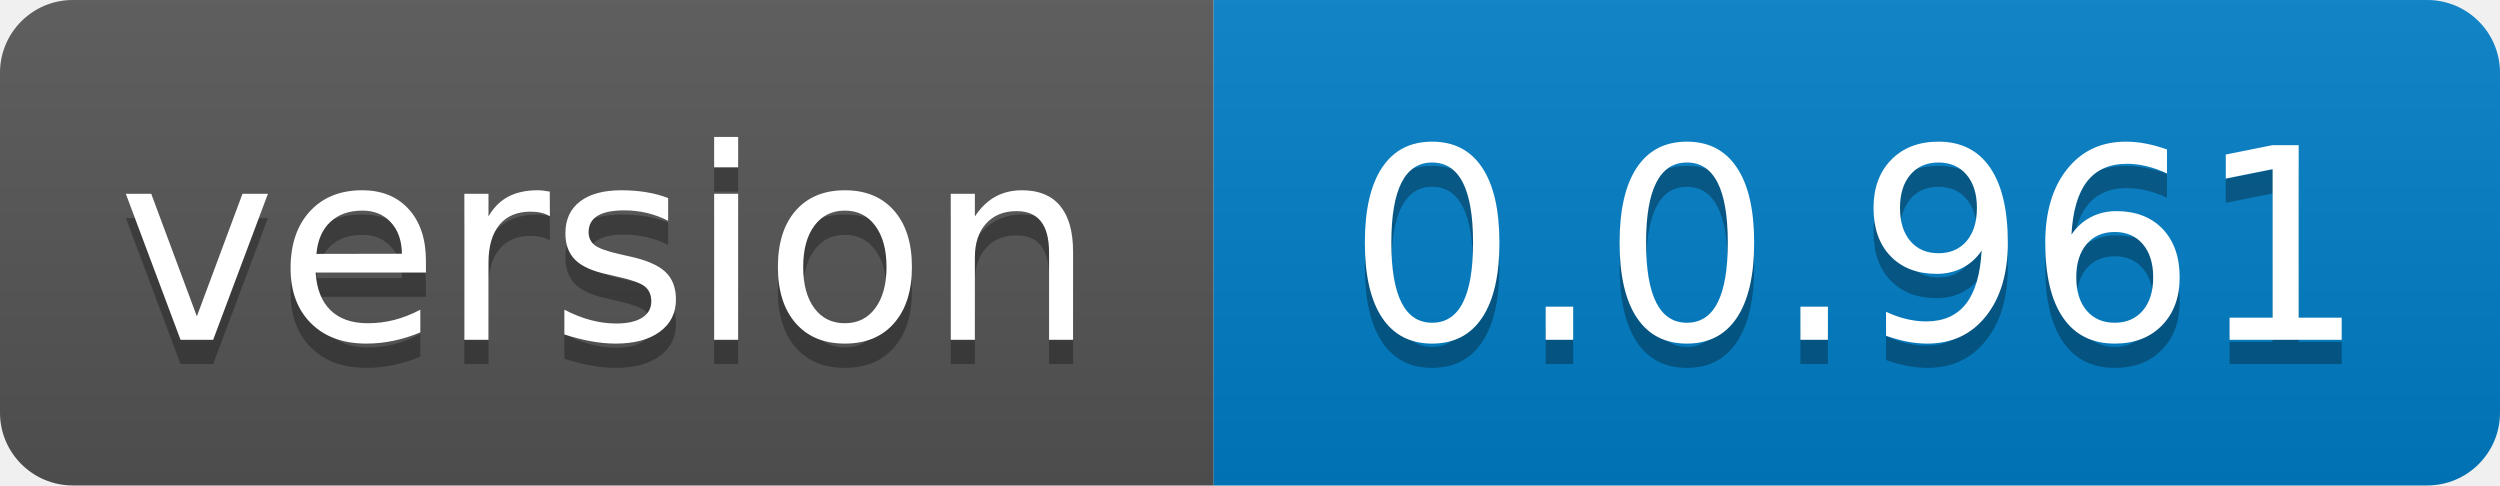
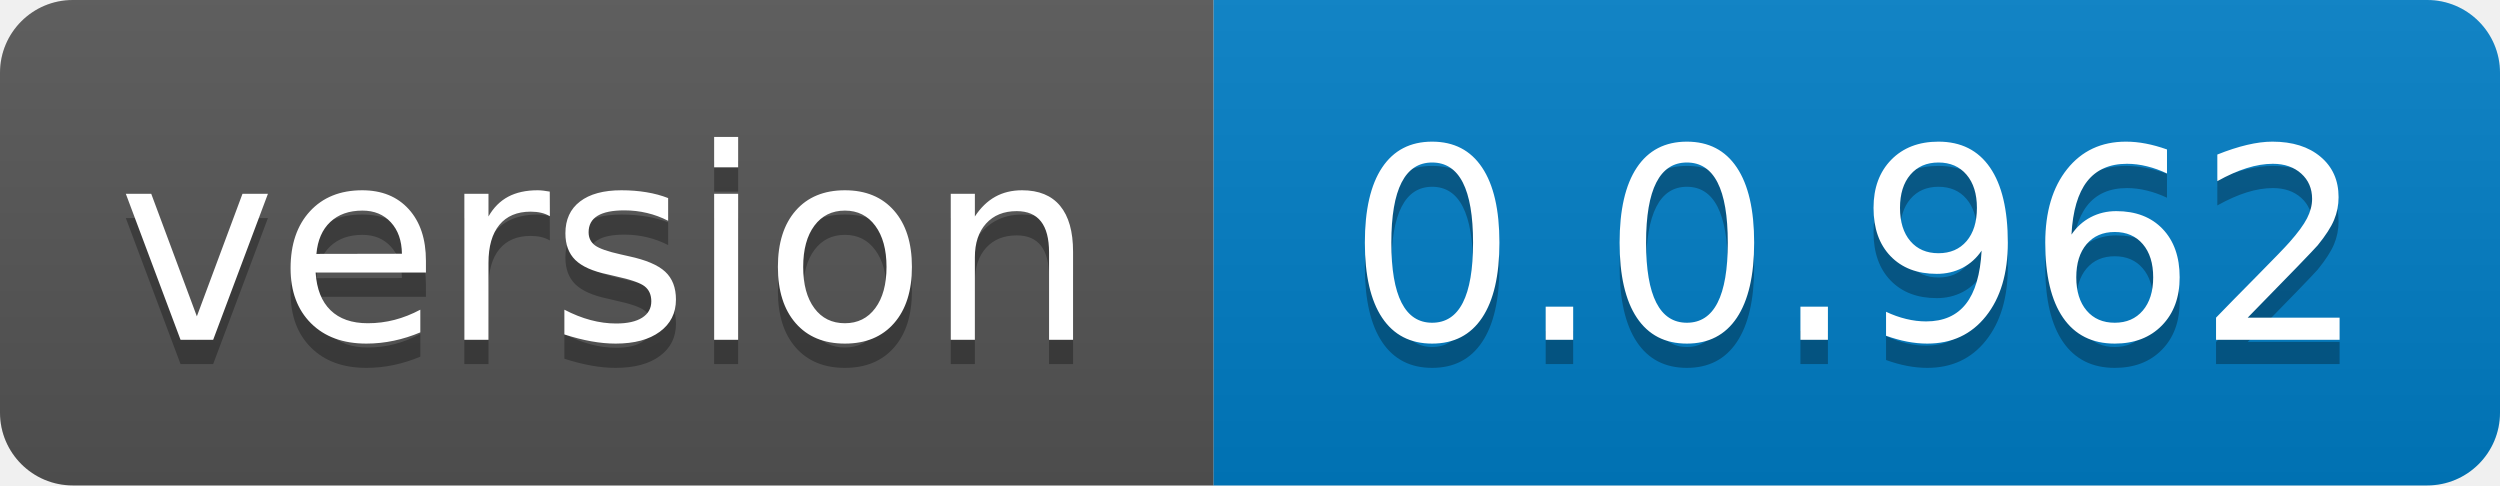
- <svg xmlns="http://www.w3.org/2000/svg" width="103" height="20" role="img" aria-label="version: 0.0.961">
+ <svg xmlns="http://www.w3.org/2000/svg" width="103" height="20" role="img" aria-label="version: 0.0.962">
  <linearGradient id="s" x2="0" y2="100%">
    <stop offset="0" stop-color="#bbb" stop-opacity=".1" />
    <stop offset="1" stop-opacity=".1" />
  </linearGradient>
  <clipPath id="r">
    <rect width="103" height="20" rx="3" fill="#fff" />
  </clipPath>
  <g clip-path="url(#r)">
    <rect width="50" height="20" fill="#555" />
    <rect x="50" width="53" height="20" fill="#007ec6" />
    <rect width="103" height="20" fill="url(#s)" />
  </g>
  <g fill="#fff" text-anchor="middle" font-family="Verdana,Geneva,DejaVu Sans,sans-serif" text-rendering="geometricPrecision" font-size="110">
    <text aria-hidden="true" x="250.0" transform="scale(.1)" textLength="400" y="150" fill="#010101" fill-opacity=".3">version</text>
    <text x="250.0" transform="scale(.1)" textLength="400" y="140" fill="#fff">version</text>
-     <text aria-hidden="true" x="765.0" transform="scale(.1)" textLength="430" y="150" fill="#010101" fill-opacity=".3">0.0.961</text>
-     <text x="765.0" transform="scale(.1)" textLength="430" y="140" fill="#fff">0.0.961</text>
+     <text aria-hidden="true" x="765.0" transform="scale(.1)" textLength="430" y="150" fill="#010101" fill-opacity=".3">0.0.962</text>
+     <text x="765.0" transform="scale(.1)" textLength="430" y="140" fill="#fff">0.0.962</text>
  </g>
</svg>
